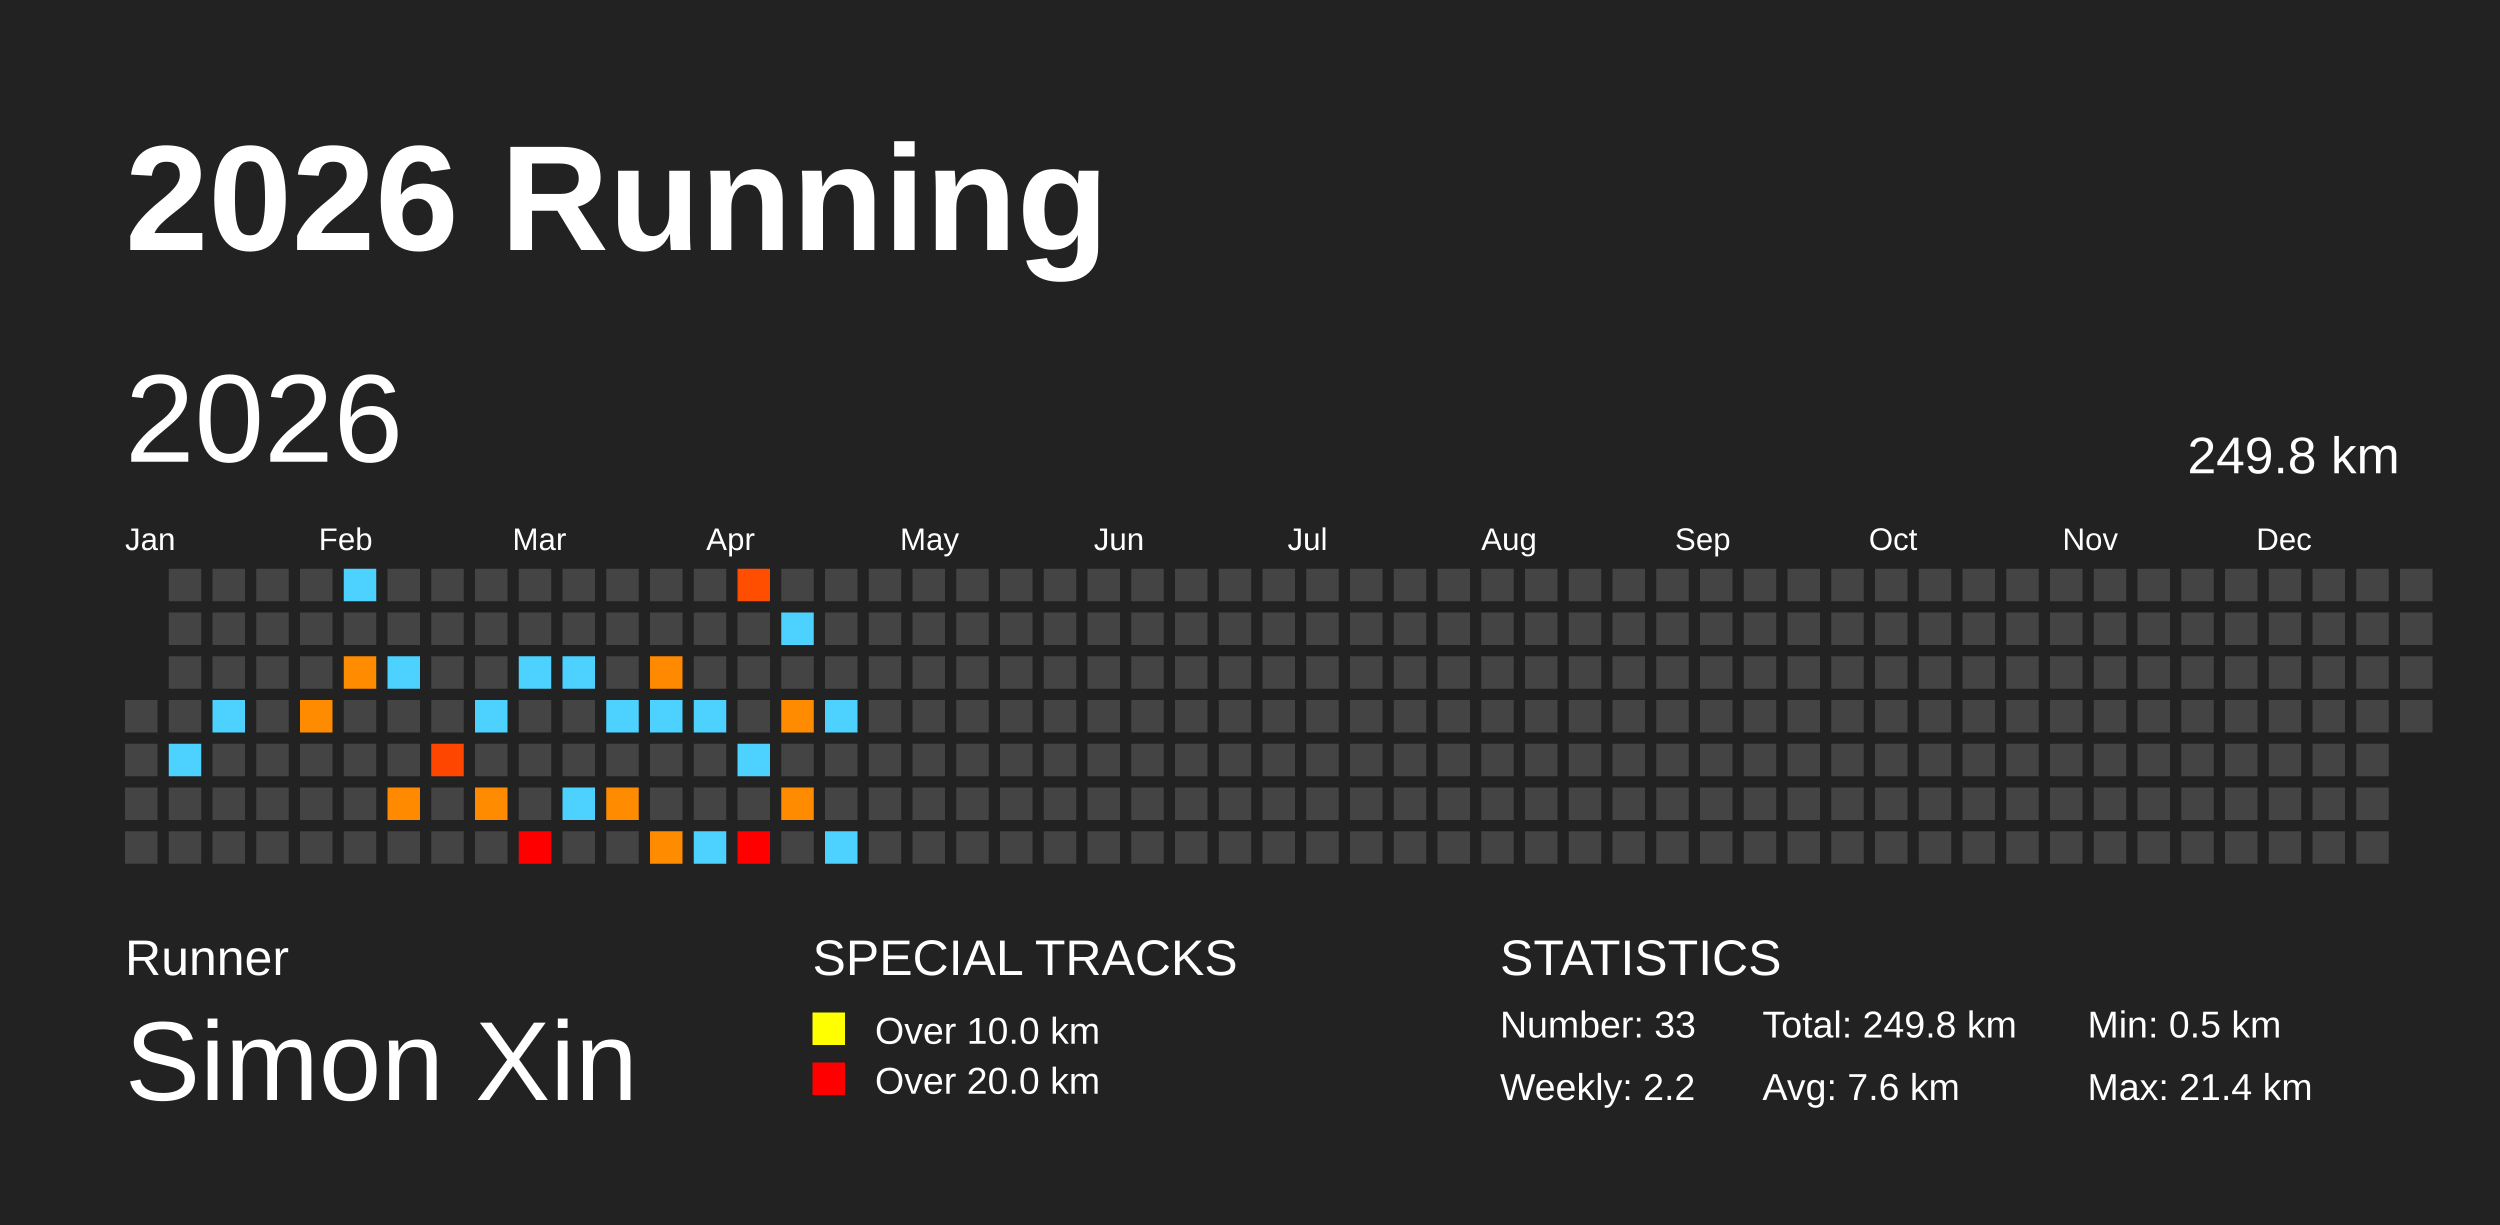
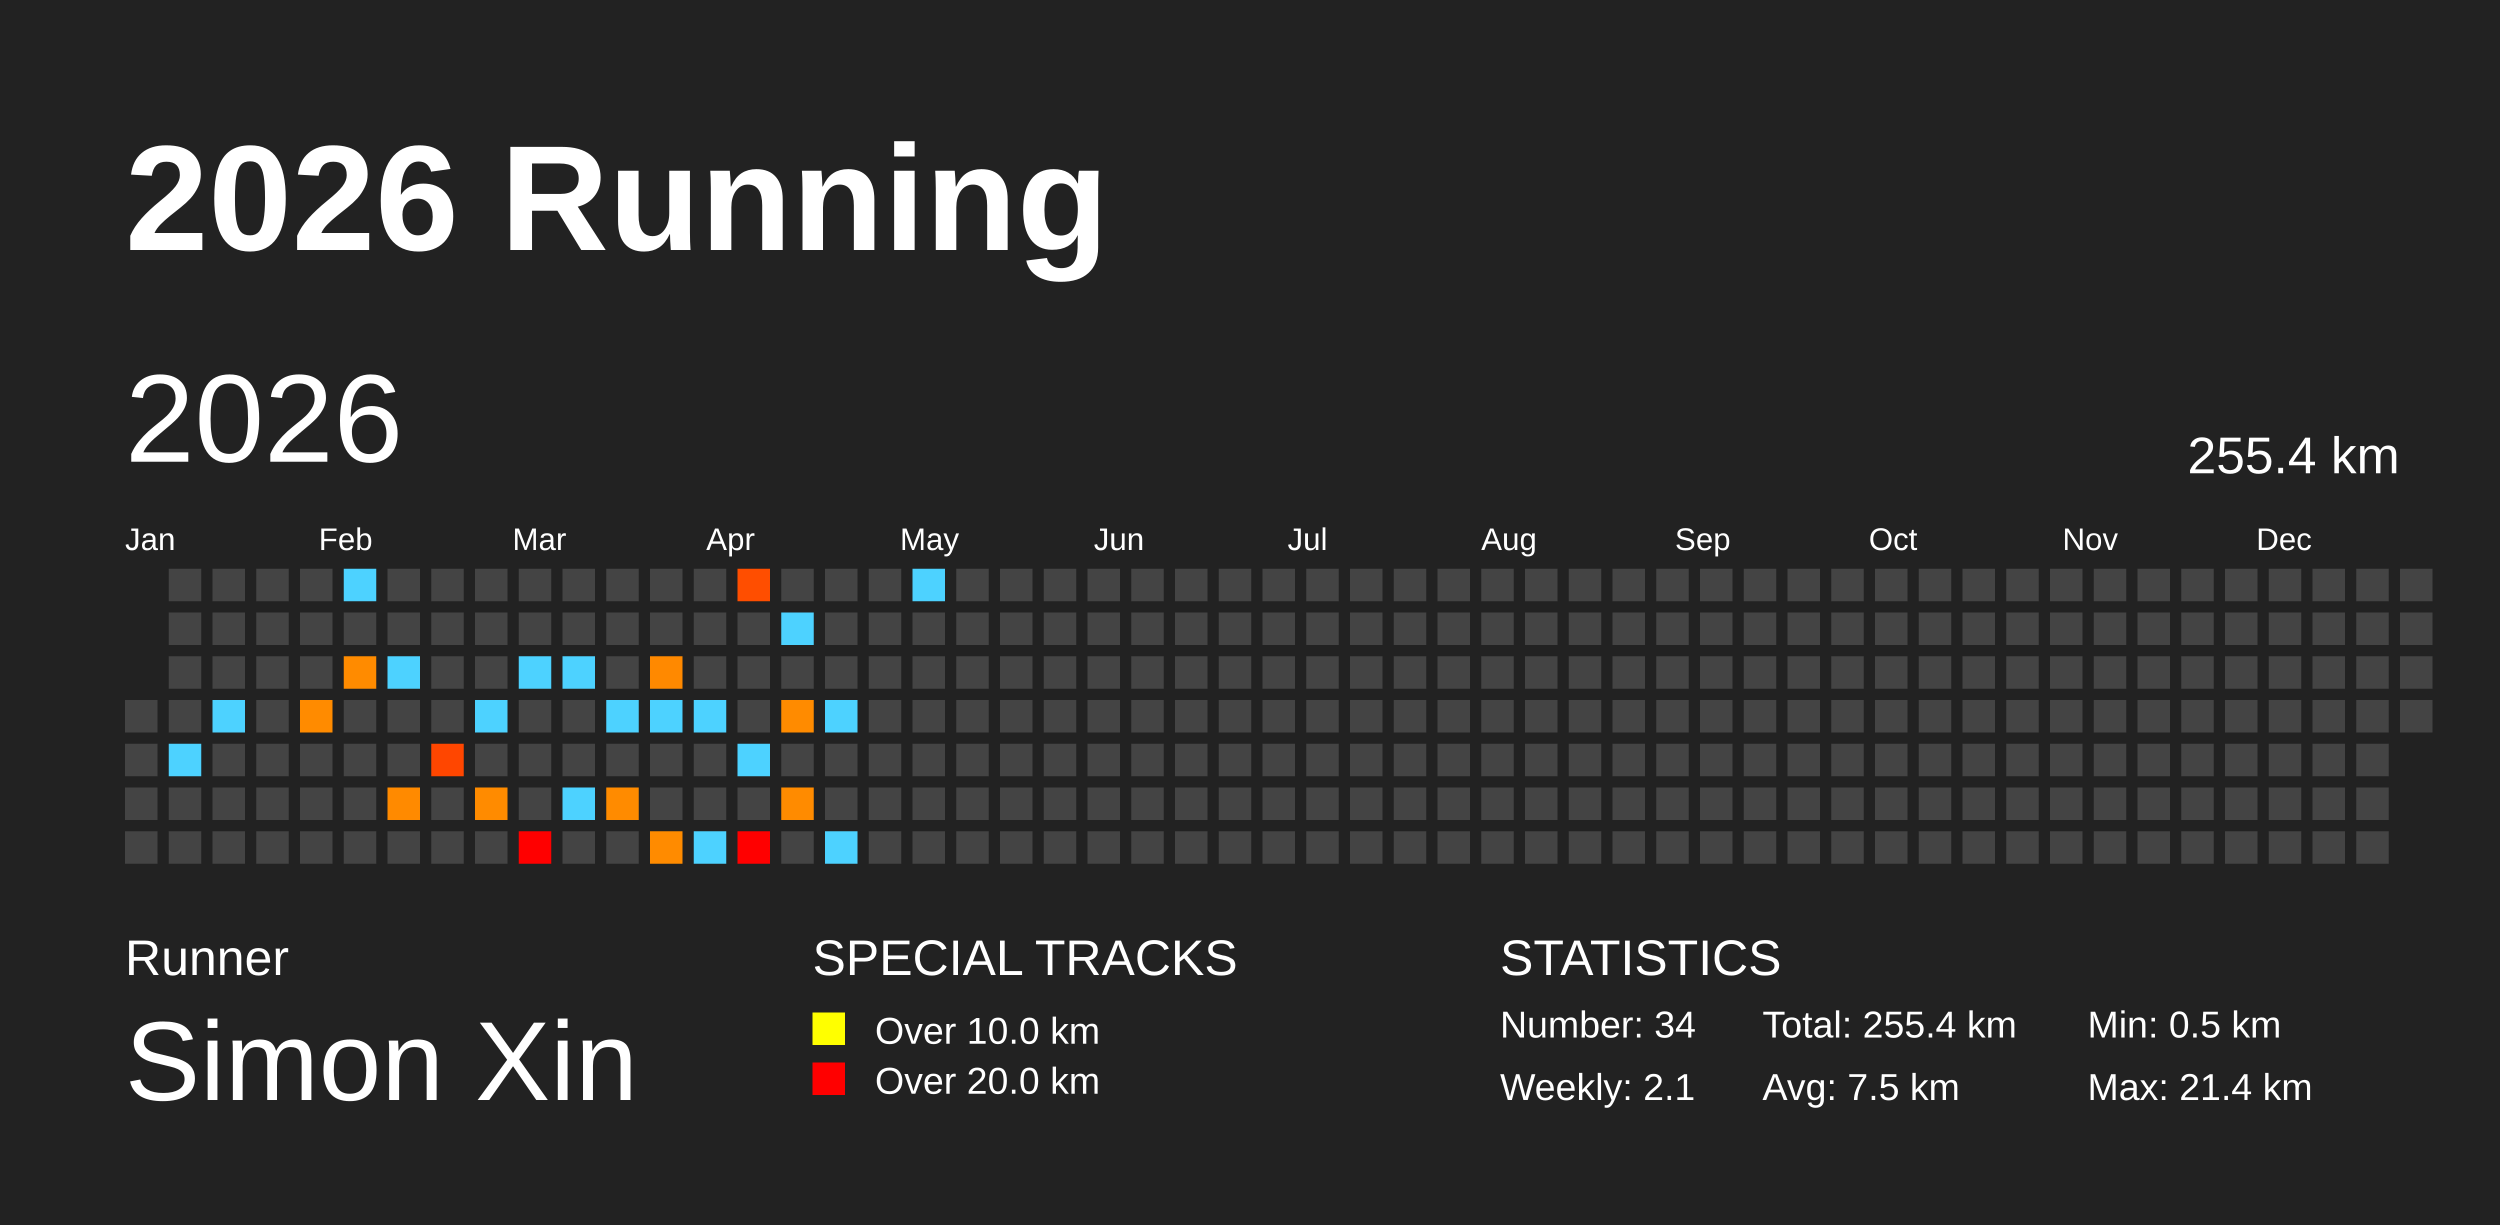
<svg xmlns="http://www.w3.org/2000/svg" baseProfile="full" height="98mm" version="1.1" viewBox="0,0,200,98" width="200mm">
  <defs />
  <rect fill="#222222" height="98" width="200" x="0" y="0" />
  <text fill="#FFFFFF" style="font-size:12px; font-family:Arial; font-weight:bold;" x="10" y="20">2026 Running</text>
  <text fill="#FFFFFF" style="font-size:4px; font-family:Arial" x="10" y="78">Runner</text>
  <text fill="#FFFFFF" style="font-size:9px; font-family:Arial" x="10" y="88">Simon Xin</text>
  <text fill="#FFFFFF" style="font-size:4px; font-family:Arial" x="65" y="78">SPECIAL TRACKS</text>
  <rect fill="yellow" height="2.6" width="2.6" x="65" y="81" />
  <text fill="#FFFFFF" style="font-size:3px; font-family:Arial" x="70" y="83.5">Over 10.0 km</text>
  <rect fill="red" height="2.6" width="2.6" x="65" y="85" />
  <text fill="#FFFFFF" style="font-size:3px; font-family:Arial" x="70" y="87.5">Over 20.0 km</text>
  <text fill="#FFFFFF" style="font-size:4px; font-family:Arial" x="120" y="78">STATISTICS</text>
-   <text fill="#FFFFFF" style="font-size:3px; font-family:Arial" x="120" y="83">Number: 33</text>
-   <text fill="#FFFFFF" style="font-size:3px; font-family:Arial" x="120" y="88">Weekly: 2.2</text>
-   <text fill="#FFFFFF" style="font-size:3px; font-family:Arial" x="141" y="83">Total: 249.8 km</text>
-   <text fill="#FFFFFF" style="font-size:3px; font-family:Arial" x="141" y="88">Avg: 7.6 km</text>
+   <text fill="#FFFFFF" style="font-size:3px; font-family:Arial" x="120" y="83">Number: 34</text>
+   <text fill="#FFFFFF" style="font-size:3px; font-family:Arial" x="120" y="88">Weekly: 2.1</text>
+   <text fill="#FFFFFF" style="font-size:3px; font-family:Arial" x="141" y="83">Total: 255.4 km</text>
+   <text fill="#FFFFFF" style="font-size:3px; font-family:Arial" x="141" y="88">Avg: 7.5 km</text>
  <text fill="#FFFFFF" style="font-size:3px; font-family:Arial" x="167" y="83">Min: 0.5 km</text>
  <text fill="#FFFFFF" style="font-size:3px; font-family:Arial" x="167" y="88">Max: 21.4 km</text>
  <text dominant-baseline="hanging" fill="#FFFFFF" style="font-size:10.0px; font-family:Arial;" x="10" y="30">2026</text>
-   <text dominant-baseline="hanging" fill="#FFFFFF" style="font-size:4.125px; font-family:Arial;" x="175" y="35">249.8 km</text>
+   <text dominant-baseline="hanging" fill="#FFFFFF" style="font-size:4.125px; font-family:Arial;" x="175" y="35">255.4 km</text>
  <text fill="#FFFFFF" style="font-size:2.5px; font-family:Arial" x="10.0" y="44">Jan</text>
  <text fill="#FFFFFF" style="font-size:2.5px; font-family:Arial" x="25.5" y="44">Feb</text>
  <text fill="#FFFFFF" style="font-size:2.5px; font-family:Arial" x="41.0" y="44">Mar</text>
  <text fill="#FFFFFF" style="font-size:2.5px; font-family:Arial" x="56.5" y="44">Apr</text>
  <text fill="#FFFFFF" style="font-size:2.5px; font-family:Arial" x="72.0" y="44">May</text>
  <text fill="#FFFFFF" style="font-size:2.5px; font-family:Arial" x="87.5" y="44">Jun</text>
  <text fill="#FFFFFF" style="font-size:2.5px; font-family:Arial" x="103.0" y="44">Jul</text>
  <text fill="#FFFFFF" style="font-size:2.5px; font-family:Arial" x="118.5" y="44">Aug</text>
  <text fill="#FFFFFF" style="font-size:2.5px; font-family:Arial" x="134.0" y="44">Sep</text>
  <text fill="#FFFFFF" style="font-size:2.5px; font-family:Arial" x="149.5" y="44">Oct</text>
  <text fill="#FFFFFF" style="font-size:2.5px; font-family:Arial" x="165.0" y="44">Nov</text>
  <text fill="#FFFFFF" style="font-size:2.5px; font-family:Arial" x="180.5" y="44">Dec</text>
  <rect fill="#444444" height="2.6" width="2.6" x="10.0" y="56.0" />
  <rect fill="#444444" height="2.6" width="2.6" x="10.0" y="59.5" />
  <rect fill="#444444" height="2.6" width="2.6" x="10.0" y="63.0" />
  <rect fill="#444444" height="2.6" width="2.6" x="10.0" y="66.5" />
  <rect fill="#444444" height="2.6" width="2.6" x="13.5" y="45.5" />
  <rect fill="#444444" height="2.6" width="2.6" x="13.5" y="49.0" />
  <rect fill="#444444" height="2.6" width="2.6" x="13.5" y="52.5" />
  <rect fill="#444444" height="2.6" width="2.6" x="13.5" y="56.0" />
  <rect fill="#4dd2ff" height="2.6" width="2.6" x="13.5" y="59.5" />
  <rect fill="#444444" height="2.6" width="2.6" x="13.5" y="63.0" />
  <rect fill="#444444" height="2.6" width="2.6" x="13.5" y="66.5" />
  <rect fill="#444444" height="2.6" width="2.6" x="17.0" y="45.5" />
  <rect fill="#444444" height="2.6" width="2.6" x="17.0" y="49.0" />
  <rect fill="#444444" height="2.6" width="2.6" x="17.0" y="52.5" />
  <rect fill="#4dd2ff" height="2.6" width="2.6" x="17.0" y="56.0" />
  <rect fill="#444444" height="2.6" width="2.6" x="17.0" y="59.5" />
  <rect fill="#444444" height="2.6" width="2.6" x="17.0" y="63.0" />
  <rect fill="#444444" height="2.6" width="2.6" x="17.0" y="66.5" />
  <rect fill="#444444" height="2.6" width="2.6" x="20.5" y="45.5" />
  <rect fill="#444444" height="2.6" width="2.6" x="20.5" y="49.0" />
  <rect fill="#444444" height="2.6" width="2.6" x="20.5" y="52.5" />
  <rect fill="#444444" height="2.6" width="2.6" x="20.5" y="56.0" />
  <rect fill="#444444" height="2.6" width="2.6" x="20.5" y="59.5" />
  <rect fill="#444444" height="2.6" width="2.6" x="20.5" y="63.0" />
  <rect fill="#444444" height="2.6" width="2.6" x="20.5" y="66.5" />
  <rect fill="#444444" height="2.6" width="2.6" x="24.0" y="45.5" />
  <rect fill="#444444" height="2.6" width="2.6" x="24.0" y="49.0" />
  <rect fill="#444444" height="2.6" width="2.6" x="24.0" y="52.5" />
  <rect fill="#ff8b00" height="2.6" width="2.6" x="24.0" y="56.0" />
  <rect fill="#444444" height="2.6" width="2.6" x="24.0" y="59.5" />
  <rect fill="#444444" height="2.6" width="2.6" x="24.0" y="63.0" />
  <rect fill="#444444" height="2.6" width="2.6" x="24.0" y="66.5" />
  <rect fill="#4dd2ff" height="2.6" width="2.6" x="27.5" y="45.5" />
  <rect fill="#444444" height="2.6" width="2.6" x="27.5" y="49.0" />
  <rect fill="#ff8b00" height="2.6" width="2.6" x="27.5" y="52.5" />
  <rect fill="#444444" height="2.6" width="2.6" x="27.5" y="56.0" />
  <rect fill="#444444" height="2.6" width="2.6" x="27.5" y="59.5" />
  <rect fill="#444444" height="2.6" width="2.6" x="27.5" y="63.0" />
  <rect fill="#444444" height="2.6" width="2.6" x="27.5" y="66.5" />
  <rect fill="#444444" height="2.6" width="2.6" x="31.0" y="45.5" />
  <rect fill="#444444" height="2.6" width="2.6" x="31.0" y="49.0" />
  <rect fill="#4dd2ff" height="2.6" width="2.6" x="31.0" y="52.5" />
  <rect fill="#444444" height="2.6" width="2.6" x="31.0" y="56.0" />
  <rect fill="#444444" height="2.6" width="2.6" x="31.0" y="59.5" />
  <rect fill="#ff8a00" height="2.6" width="2.6" x="31.0" y="63.0" />
  <rect fill="#444444" height="2.6" width="2.6" x="31.0" y="66.5" />
  <rect fill="#444444" height="2.6" width="2.6" x="34.5" y="45.5" />
  <rect fill="#444444" height="2.6" width="2.6" x="34.5" y="49.0" />
  <rect fill="#444444" height="2.6" width="2.6" x="34.5" y="52.5" />
  <rect fill="#444444" height="2.6" width="2.6" x="34.5" y="56.0" />
  <rect fill="#ff4600" height="2.6" width="2.6" x="34.5" y="59.5" />
  <rect fill="#444444" height="2.6" width="2.6" x="34.5" y="63.0" />
  <rect fill="#444444" height="2.6" width="2.6" x="34.5" y="66.5" />
  <rect fill="#444444" height="2.6" width="2.6" x="38.0" y="45.5" />
  <rect fill="#444444" height="2.6" width="2.6" x="38.0" y="49.0" />
  <rect fill="#444444" height="2.6" width="2.6" x="38.0" y="52.5" />
  <rect fill="#4dd2ff" height="2.6" width="2.6" x="38.0" y="56.0" />
  <rect fill="#444444" height="2.6" width="2.6" x="38.0" y="59.5" />
  <rect fill="#ff8b00" height="2.6" width="2.6" x="38.0" y="63.0" />
  <rect fill="#444444" height="2.6" width="2.6" x="38.0" y="66.5" />
  <rect fill="#444444" height="2.6" width="2.6" x="41.5" y="45.5" />
  <rect fill="#444444" height="2.6" width="2.6" x="41.5" y="49.0" />
  <rect fill="#4dd2ff" height="2.6" width="2.6" x="41.5" y="52.5" />
  <rect fill="#444444" height="2.6" width="2.6" x="41.5" y="56.0" />
  <rect fill="#444444" height="2.6" width="2.6" x="41.5" y="59.5" />
  <rect fill="#444444" height="2.6" width="2.6" x="41.5" y="63.0" />
  <rect fill="red" height="2.6" width="2.6" x="41.5" y="66.5" />
  <rect fill="#444444" height="2.6" width="2.6" x="45.0" y="45.5" />
  <rect fill="#444444" height="2.6" width="2.6" x="45.0" y="49.0" />
  <rect fill="#4dd2ff" height="2.6" width="2.6" x="45.0" y="52.5" />
  <rect fill="#444444" height="2.6" width="2.6" x="45.0" y="56.0" />
  <rect fill="#444444" height="2.6" width="2.6" x="45.0" y="59.5" />
  <rect fill="#4dd2ff" height="2.6" width="2.6" x="45.0" y="63.0" />
  <rect fill="#444444" height="2.6" width="2.6" x="45.0" y="66.5" />
  <rect fill="#444444" height="2.6" width="2.6" x="48.5" y="45.5" />
  <rect fill="#444444" height="2.6" width="2.6" x="48.5" y="49.0" />
  <rect fill="#444444" height="2.6" width="2.6" x="48.5" y="52.5" />
  <rect fill="#4dd2ff" height="2.6" width="2.6" x="48.5" y="56.0" />
  <rect fill="#444444" height="2.6" width="2.6" x="48.5" y="59.5" />
  <rect fill="#ff8b00" height="2.6" width="2.6" x="48.5" y="63.0" />
  <rect fill="#444444" height="2.6" width="2.6" x="48.5" y="66.5" />
  <rect fill="#444444" height="2.6" width="2.6" x="52.0" y="45.5" />
  <rect fill="#444444" height="2.6" width="2.6" x="52.0" y="49.0" />
  <rect fill="#ff8900" height="2.6" width="2.6" x="52.0" y="52.5" />
  <rect fill="#4dd2ff" height="2.6" width="2.6" x="52.0" y="56.0" />
  <rect fill="#444444" height="2.6" width="2.6" x="52.0" y="59.5" />
  <rect fill="#444444" height="2.6" width="2.6" x="52.0" y="63.0" />
  <rect fill="#ff8b00" height="2.6" width="2.6" x="52.0" y="66.5" />
  <rect fill="#444444" height="2.6" width="2.6" x="55.5" y="45.5" />
  <rect fill="#444444" height="2.6" width="2.6" x="55.5" y="49.0" />
  <rect fill="#444444" height="2.6" width="2.6" x="55.5" y="52.5" />
  <rect fill="#4dd2ff" height="2.6" width="2.6" x="55.5" y="56.0" />
  <rect fill="#444444" height="2.6" width="2.6" x="55.5" y="59.5" />
  <rect fill="#444444" height="2.6" width="2.6" x="55.5" y="63.0" />
  <rect fill="#4dd2ff" height="2.6" width="2.6" x="55.5" y="66.5" />
  <rect fill="#ff4e00" height="2.6" width="2.6" x="59.0" y="45.5" />
  <rect fill="#444444" height="2.6" width="2.6" x="59.0" y="49.0" />
  <rect fill="#444444" height="2.6" width="2.6" x="59.0" y="52.5" />
  <rect fill="#444444" height="2.6" width="2.6" x="59.0" y="56.0" />
  <rect fill="#4dd2ff" height="2.6" width="2.6" x="59.0" y="59.5" />
  <rect fill="#444444" height="2.6" width="2.6" x="59.0" y="63.0" />
  <rect fill="red" height="2.6" width="2.6" x="59.0" y="66.5" />
  <rect fill="#444444" height="2.6" width="2.6" x="62.5" y="45.5" />
  <rect fill="#4dd2ff" height="2.6" width="2.6" x="62.5" y="49.0" />
  <rect fill="#444444" height="2.6" width="2.6" x="62.5" y="52.5" />
  <rect fill="#ff8b00" height="2.6" width="2.6" x="62.5" y="56.0" />
  <rect fill="#444444" height="2.6" width="2.6" x="62.5" y="59.5" />
  <rect fill="#ff8b00" height="2.6" width="2.6" x="62.5" y="63.0" />
  <rect fill="#444444" height="2.6" width="2.6" x="62.5" y="66.5" />
  <rect fill="#444444" height="2.6" width="2.6" x="66.0" y="45.5" />
  <rect fill="#444444" height="2.6" width="2.6" x="66.0" y="49.0" />
  <rect fill="#444444" height="2.6" width="2.6" x="66.0" y="52.5" />
  <rect fill="#4dd2ff" height="2.6" width="2.6" x="66.0" y="56.0" />
  <rect fill="#444444" height="2.6" width="2.6" x="66.0" y="59.5" />
  <rect fill="#444444" height="2.6" width="2.6" x="66.0" y="63.0" />
  <rect fill="#4dd2ff" height="2.6" width="2.6" x="66.0" y="66.5" />
  <rect fill="#444444" height="2.6" width="2.6" x="69.5" y="45.5" />
  <rect fill="#444444" height="2.6" width="2.6" x="69.5" y="49.0" />
  <rect fill="#444444" height="2.6" width="2.6" x="69.5" y="52.5" />
  <rect fill="#444444" height="2.6" width="2.6" x="69.5" y="56.0" />
  <rect fill="#444444" height="2.6" width="2.6" x="69.5" y="59.5" />
  <rect fill="#444444" height="2.6" width="2.6" x="69.5" y="63.0" />
  <rect fill="#444444" height="2.6" width="2.6" x="69.5" y="66.5" />
-   <rect fill="#444444" height="2.6" width="2.6" x="73.0" y="45.5" />
+   <rect fill="#4dd2ff" height="2.6" width="2.6" x="73.0" y="45.5" />
  <rect fill="#444444" height="2.6" width="2.6" x="73.0" y="49.0" />
  <rect fill="#444444" height="2.6" width="2.6" x="73.0" y="52.5" />
  <rect fill="#444444" height="2.6" width="2.6" x="73.0" y="56.0" />
  <rect fill="#444444" height="2.6" width="2.6" x="73.0" y="59.5" />
  <rect fill="#444444" height="2.6" width="2.6" x="73.0" y="63.0" />
  <rect fill="#444444" height="2.6" width="2.6" x="73.0" y="66.5" />
  <rect fill="#444444" height="2.6" width="2.6" x="76.5" y="45.5" />
  <rect fill="#444444" height="2.6" width="2.6" x="76.5" y="49.0" />
  <rect fill="#444444" height="2.6" width="2.6" x="76.5" y="52.5" />
  <rect fill="#444444" height="2.6" width="2.6" x="76.5" y="56.0" />
  <rect fill="#444444" height="2.6" width="2.6" x="76.5" y="59.5" />
  <rect fill="#444444" height="2.6" width="2.6" x="76.5" y="63.0" />
  <rect fill="#444444" height="2.6" width="2.6" x="76.5" y="66.5" />
  <rect fill="#444444" height="2.6" width="2.6" x="80.0" y="45.5" />
  <rect fill="#444444" height="2.6" width="2.6" x="80.0" y="49.0" />
  <rect fill="#444444" height="2.6" width="2.6" x="80.0" y="52.5" />
  <rect fill="#444444" height="2.6" width="2.6" x="80.0" y="56.0" />
  <rect fill="#444444" height="2.6" width="2.6" x="80.0" y="59.5" />
  <rect fill="#444444" height="2.6" width="2.6" x="80.0" y="63.0" />
  <rect fill="#444444" height="2.6" width="2.6" x="80.0" y="66.5" />
  <rect fill="#444444" height="2.6" width="2.6" x="83.5" y="45.5" />
  <rect fill="#444444" height="2.6" width="2.6" x="83.5" y="49.0" />
  <rect fill="#444444" height="2.6" width="2.6" x="83.5" y="52.5" />
  <rect fill="#444444" height="2.6" width="2.6" x="83.5" y="56.0" />
  <rect fill="#444444" height="2.6" width="2.6" x="83.5" y="59.5" />
  <rect fill="#444444" height="2.6" width="2.6" x="83.5" y="63.0" />
  <rect fill="#444444" height="2.6" width="2.6" x="83.5" y="66.5" />
  <rect fill="#444444" height="2.6" width="2.6" x="87.0" y="45.5" />
  <rect fill="#444444" height="2.6" width="2.6" x="87.0" y="49.0" />
  <rect fill="#444444" height="2.6" width="2.6" x="87.0" y="52.5" />
  <rect fill="#444444" height="2.6" width="2.6" x="87.0" y="56.0" />
  <rect fill="#444444" height="2.6" width="2.6" x="87.0" y="59.5" />
  <rect fill="#444444" height="2.6" width="2.6" x="87.0" y="63.0" />
  <rect fill="#444444" height="2.6" width="2.6" x="87.0" y="66.5" />
  <rect fill="#444444" height="2.6" width="2.6" x="90.5" y="45.5" />
  <rect fill="#444444" height="2.6" width="2.6" x="90.5" y="49.0" />
  <rect fill="#444444" height="2.6" width="2.6" x="90.5" y="52.5" />
  <rect fill="#444444" height="2.6" width="2.6" x="90.5" y="56.0" />
  <rect fill="#444444" height="2.6" width="2.6" x="90.5" y="59.5" />
  <rect fill="#444444" height="2.6" width="2.6" x="90.5" y="63.0" />
  <rect fill="#444444" height="2.6" width="2.6" x="90.5" y="66.5" />
  <rect fill="#444444" height="2.6" width="2.6" x="94.0" y="45.5" />
  <rect fill="#444444" height="2.6" width="2.6" x="94.0" y="49.0" />
  <rect fill="#444444" height="2.6" width="2.6" x="94.0" y="52.5" />
  <rect fill="#444444" height="2.6" width="2.6" x="94.0" y="56.0" />
  <rect fill="#444444" height="2.6" width="2.6" x="94.0" y="59.5" />
  <rect fill="#444444" height="2.6" width="2.6" x="94.0" y="63.0" />
  <rect fill="#444444" height="2.6" width="2.6" x="94.0" y="66.5" />
  <rect fill="#444444" height="2.6" width="2.6" x="97.5" y="45.5" />
  <rect fill="#444444" height="2.6" width="2.6" x="97.5" y="49.0" />
  <rect fill="#444444" height="2.6" width="2.6" x="97.5" y="52.5" />
  <rect fill="#444444" height="2.6" width="2.6" x="97.5" y="56.0" />
  <rect fill="#444444" height="2.6" width="2.6" x="97.5" y="59.5" />
  <rect fill="#444444" height="2.6" width="2.6" x="97.5" y="63.0" />
  <rect fill="#444444" height="2.6" width="2.6" x="97.5" y="66.5" />
  <rect fill="#444444" height="2.6" width="2.6" x="101.0" y="45.5" />
  <rect fill="#444444" height="2.6" width="2.6" x="101.0" y="49.0" />
  <rect fill="#444444" height="2.6" width="2.6" x="101.0" y="52.5" />
  <rect fill="#444444" height="2.6" width="2.6" x="101.0" y="56.0" />
  <rect fill="#444444" height="2.6" width="2.6" x="101.0" y="59.5" />
  <rect fill="#444444" height="2.6" width="2.6" x="101.0" y="63.0" />
  <rect fill="#444444" height="2.6" width="2.6" x="101.0" y="66.5" />
  <rect fill="#444444" height="2.6" width="2.6" x="104.5" y="45.5" />
  <rect fill="#444444" height="2.6" width="2.6" x="104.5" y="49.0" />
  <rect fill="#444444" height="2.6" width="2.6" x="104.5" y="52.5" />
  <rect fill="#444444" height="2.6" width="2.6" x="104.5" y="56.0" />
  <rect fill="#444444" height="2.6" width="2.6" x="104.5" y="59.5" />
  <rect fill="#444444" height="2.6" width="2.6" x="104.5" y="63.0" />
  <rect fill="#444444" height="2.6" width="2.6" x="104.5" y="66.5" />
  <rect fill="#444444" height="2.6" width="2.6" x="108.0" y="45.5" />
  <rect fill="#444444" height="2.6" width="2.6" x="108.0" y="49.0" />
  <rect fill="#444444" height="2.6" width="2.6" x="108.0" y="52.5" />
  <rect fill="#444444" height="2.6" width="2.6" x="108.0" y="56.0" />
  <rect fill="#444444" height="2.6" width="2.6" x="108.0" y="59.5" />
  <rect fill="#444444" height="2.6" width="2.6" x="108.0" y="63.0" />
  <rect fill="#444444" height="2.6" width="2.6" x="108.0" y="66.5" />
  <rect fill="#444444" height="2.6" width="2.6" x="111.5" y="45.5" />
  <rect fill="#444444" height="2.6" width="2.6" x="111.5" y="49.0" />
  <rect fill="#444444" height="2.6" width="2.6" x="111.5" y="52.5" />
  <rect fill="#444444" height="2.6" width="2.6" x="111.5" y="56.0" />
  <rect fill="#444444" height="2.6" width="2.6" x="111.5" y="59.5" />
  <rect fill="#444444" height="2.6" width="2.6" x="111.5" y="63.0" />
  <rect fill="#444444" height="2.6" width="2.6" x="111.5" y="66.5" />
  <rect fill="#444444" height="2.6" width="2.6" x="115.0" y="45.5" />
  <rect fill="#444444" height="2.6" width="2.6" x="115.0" y="49.0" />
  <rect fill="#444444" height="2.6" width="2.6" x="115.0" y="52.5" />
  <rect fill="#444444" height="2.6" width="2.6" x="115.0" y="56.0" />
  <rect fill="#444444" height="2.6" width="2.6" x="115.0" y="59.5" />
  <rect fill="#444444" height="2.6" width="2.6" x="115.0" y="63.0" />
  <rect fill="#444444" height="2.6" width="2.6" x="115.0" y="66.5" />
  <rect fill="#444444" height="2.6" width="2.6" x="118.5" y="45.5" />
  <rect fill="#444444" height="2.6" width="2.6" x="118.5" y="49.0" />
  <rect fill="#444444" height="2.6" width="2.6" x="118.5" y="52.5" />
  <rect fill="#444444" height="2.6" width="2.6" x="118.5" y="56.0" />
  <rect fill="#444444" height="2.6" width="2.6" x="118.5" y="59.5" />
  <rect fill="#444444" height="2.6" width="2.6" x="118.5" y="63.0" />
  <rect fill="#444444" height="2.6" width="2.6" x="118.5" y="66.5" />
  <rect fill="#444444" height="2.6" width="2.6" x="122.0" y="45.5" />
  <rect fill="#444444" height="2.6" width="2.6" x="122.0" y="49.0" />
  <rect fill="#444444" height="2.6" width="2.6" x="122.0" y="52.5" />
  <rect fill="#444444" height="2.6" width="2.6" x="122.0" y="56.0" />
  <rect fill="#444444" height="2.6" width="2.6" x="122.0" y="59.5" />
  <rect fill="#444444" height="2.6" width="2.6" x="122.0" y="63.0" />
  <rect fill="#444444" height="2.6" width="2.6" x="122.0" y="66.5" />
  <rect fill="#444444" height="2.6" width="2.6" x="125.5" y="45.5" />
  <rect fill="#444444" height="2.6" width="2.6" x="125.5" y="49.0" />
  <rect fill="#444444" height="2.6" width="2.6" x="125.5" y="52.5" />
  <rect fill="#444444" height="2.6" width="2.6" x="125.5" y="56.0" />
  <rect fill="#444444" height="2.6" width="2.6" x="125.5" y="59.5" />
  <rect fill="#444444" height="2.6" width="2.6" x="125.5" y="63.0" />
  <rect fill="#444444" height="2.6" width="2.6" x="125.5" y="66.5" />
  <rect fill="#444444" height="2.6" width="2.6" x="129.0" y="45.5" />
  <rect fill="#444444" height="2.6" width="2.6" x="129.0" y="49.0" />
  <rect fill="#444444" height="2.6" width="2.6" x="129.0" y="52.5" />
  <rect fill="#444444" height="2.6" width="2.6" x="129.0" y="56.0" />
  <rect fill="#444444" height="2.6" width="2.6" x="129.0" y="59.5" />
  <rect fill="#444444" height="2.6" width="2.6" x="129.0" y="63.0" />
  <rect fill="#444444" height="2.6" width="2.6" x="129.0" y="66.5" />
  <rect fill="#444444" height="2.6" width="2.6" x="132.5" y="45.5" />
  <rect fill="#444444" height="2.6" width="2.6" x="132.5" y="49.0" />
  <rect fill="#444444" height="2.6" width="2.6" x="132.5" y="52.5" />
  <rect fill="#444444" height="2.6" width="2.6" x="132.5" y="56.0" />
  <rect fill="#444444" height="2.6" width="2.6" x="132.5" y="59.5" />
  <rect fill="#444444" height="2.6" width="2.6" x="132.5" y="63.0" />
  <rect fill="#444444" height="2.6" width="2.6" x="132.5" y="66.5" />
  <rect fill="#444444" height="2.6" width="2.6" x="136.0" y="45.5" />
  <rect fill="#444444" height="2.6" width="2.6" x="136.0" y="49.0" />
  <rect fill="#444444" height="2.6" width="2.6" x="136.0" y="52.5" />
  <rect fill="#444444" height="2.6" width="2.6" x="136.0" y="56.0" />
  <rect fill="#444444" height="2.6" width="2.6" x="136.0" y="59.5" />
  <rect fill="#444444" height="2.6" width="2.6" x="136.0" y="63.0" />
  <rect fill="#444444" height="2.6" width="2.6" x="136.0" y="66.5" />
  <rect fill="#444444" height="2.6" width="2.6" x="139.5" y="45.5" />
  <rect fill="#444444" height="2.6" width="2.6" x="139.5" y="49.0" />
  <rect fill="#444444" height="2.6" width="2.6" x="139.5" y="52.5" />
  <rect fill="#444444" height="2.6" width="2.6" x="139.5" y="56.0" />
  <rect fill="#444444" height="2.6" width="2.6" x="139.5" y="59.5" />
  <rect fill="#444444" height="2.6" width="2.6" x="139.5" y="63.0" />
  <rect fill="#444444" height="2.6" width="2.6" x="139.5" y="66.5" />
  <rect fill="#444444" height="2.6" width="2.6" x="143.0" y="45.5" />
  <rect fill="#444444" height="2.6" width="2.6" x="143.0" y="49.0" />
  <rect fill="#444444" height="2.6" width="2.6" x="143.0" y="52.5" />
  <rect fill="#444444" height="2.6" width="2.6" x="143.0" y="56.0" />
  <rect fill="#444444" height="2.6" width="2.6" x="143.0" y="59.5" />
  <rect fill="#444444" height="2.6" width="2.6" x="143.0" y="63.0" />
  <rect fill="#444444" height="2.6" width="2.6" x="143.0" y="66.5" />
  <rect fill="#444444" height="2.6" width="2.6" x="146.5" y="45.5" />
  <rect fill="#444444" height="2.6" width="2.6" x="146.5" y="49.0" />
  <rect fill="#444444" height="2.6" width="2.6" x="146.5" y="52.5" />
  <rect fill="#444444" height="2.6" width="2.6" x="146.5" y="56.0" />
  <rect fill="#444444" height="2.6" width="2.6" x="146.5" y="59.5" />
  <rect fill="#444444" height="2.6" width="2.6" x="146.5" y="63.0" />
  <rect fill="#444444" height="2.6" width="2.6" x="146.5" y="66.5" />
  <rect fill="#444444" height="2.6" width="2.6" x="150.0" y="45.5" />
  <rect fill="#444444" height="2.6" width="2.6" x="150.0" y="49.0" />
  <rect fill="#444444" height="2.6" width="2.6" x="150.0" y="52.5" />
  <rect fill="#444444" height="2.6" width="2.6" x="150.0" y="56.0" />
  <rect fill="#444444" height="2.6" width="2.6" x="150.0" y="59.5" />
  <rect fill="#444444" height="2.6" width="2.6" x="150.0" y="63.0" />
  <rect fill="#444444" height="2.6" width="2.6" x="150.0" y="66.5" />
  <rect fill="#444444" height="2.6" width="2.6" x="153.5" y="45.5" />
  <rect fill="#444444" height="2.6" width="2.6" x="153.5" y="49.0" />
  <rect fill="#444444" height="2.6" width="2.6" x="153.5" y="52.5" />
  <rect fill="#444444" height="2.6" width="2.6" x="153.5" y="56.0" />
  <rect fill="#444444" height="2.6" width="2.6" x="153.5" y="59.5" />
  <rect fill="#444444" height="2.6" width="2.6" x="153.5" y="63.0" />
  <rect fill="#444444" height="2.6" width="2.6" x="153.5" y="66.5" />
  <rect fill="#444444" height="2.6" width="2.6" x="157.0" y="45.5" />
  <rect fill="#444444" height="2.6" width="2.6" x="157.0" y="49.0" />
  <rect fill="#444444" height="2.6" width="2.6" x="157.0" y="52.5" />
  <rect fill="#444444" height="2.6" width="2.6" x="157.0" y="56.0" />
  <rect fill="#444444" height="2.6" width="2.6" x="157.0" y="59.5" />
  <rect fill="#444444" height="2.6" width="2.6" x="157.0" y="63.0" />
  <rect fill="#444444" height="2.6" width="2.6" x="157.0" y="66.5" />
  <rect fill="#444444" height="2.6" width="2.6" x="160.5" y="45.5" />
  <rect fill="#444444" height="2.6" width="2.6" x="160.5" y="49.0" />
  <rect fill="#444444" height="2.6" width="2.6" x="160.5" y="52.5" />
  <rect fill="#444444" height="2.6" width="2.6" x="160.5" y="56.0" />
  <rect fill="#444444" height="2.6" width="2.6" x="160.5" y="59.5" />
  <rect fill="#444444" height="2.6" width="2.6" x="160.5" y="63.0" />
  <rect fill="#444444" height="2.6" width="2.6" x="160.5" y="66.5" />
  <rect fill="#444444" height="2.6" width="2.6" x="164.0" y="45.5" />
  <rect fill="#444444" height="2.6" width="2.6" x="164.0" y="49.0" />
  <rect fill="#444444" height="2.6" width="2.6" x="164.0" y="52.5" />
  <rect fill="#444444" height="2.6" width="2.6" x="164.0" y="56.0" />
  <rect fill="#444444" height="2.6" width="2.6" x="164.0" y="59.5" />
  <rect fill="#444444" height="2.6" width="2.6" x="164.0" y="63.0" />
  <rect fill="#444444" height="2.6" width="2.6" x="164.0" y="66.5" />
  <rect fill="#444444" height="2.6" width="2.6" x="167.5" y="45.5" />
  <rect fill="#444444" height="2.6" width="2.6" x="167.5" y="49.0" />
  <rect fill="#444444" height="2.6" width="2.6" x="167.5" y="52.5" />
  <rect fill="#444444" height="2.6" width="2.6" x="167.5" y="56.0" />
  <rect fill="#444444" height="2.6" width="2.6" x="167.5" y="59.5" />
  <rect fill="#444444" height="2.6" width="2.6" x="167.5" y="63.0" />
  <rect fill="#444444" height="2.6" width="2.6" x="167.5" y="66.5" />
  <rect fill="#444444" height="2.6" width="2.6" x="171.0" y="45.5" />
  <rect fill="#444444" height="2.6" width="2.6" x="171.0" y="49.0" />
  <rect fill="#444444" height="2.6" width="2.6" x="171.0" y="52.5" />
  <rect fill="#444444" height="2.6" width="2.6" x="171.0" y="56.0" />
  <rect fill="#444444" height="2.6" width="2.6" x="171.0" y="59.5" />
  <rect fill="#444444" height="2.6" width="2.6" x="171.0" y="63.0" />
  <rect fill="#444444" height="2.6" width="2.6" x="171.0" y="66.5" />
  <rect fill="#444444" height="2.6" width="2.6" x="174.5" y="45.5" />
  <rect fill="#444444" height="2.6" width="2.6" x="174.5" y="49.0" />
  <rect fill="#444444" height="2.6" width="2.6" x="174.5" y="52.5" />
  <rect fill="#444444" height="2.6" width="2.6" x="174.5" y="56.0" />
  <rect fill="#444444" height="2.6" width="2.6" x="174.5" y="59.5" />
  <rect fill="#444444" height="2.6" width="2.6" x="174.5" y="63.0" />
  <rect fill="#444444" height="2.6" width="2.6" x="174.5" y="66.5" />
  <rect fill="#444444" height="2.6" width="2.6" x="178.0" y="45.5" />
  <rect fill="#444444" height="2.6" width="2.6" x="178.0" y="49.0" />
  <rect fill="#444444" height="2.6" width="2.6" x="178.0" y="52.5" />
  <rect fill="#444444" height="2.6" width="2.6" x="178.0" y="56.0" />
  <rect fill="#444444" height="2.6" width="2.6" x="178.0" y="59.5" />
  <rect fill="#444444" height="2.6" width="2.6" x="178.0" y="63.0" />
  <rect fill="#444444" height="2.6" width="2.6" x="178.0" y="66.5" />
  <rect fill="#444444" height="2.6" width="2.6" x="181.5" y="45.5" />
  <rect fill="#444444" height="2.6" width="2.6" x="181.5" y="49.0" />
  <rect fill="#444444" height="2.6" width="2.6" x="181.5" y="52.5" />
  <rect fill="#444444" height="2.6" width="2.6" x="181.5" y="56.0" />
  <rect fill="#444444" height="2.6" width="2.6" x="181.5" y="59.5" />
  <rect fill="#444444" height="2.6" width="2.6" x="181.5" y="63.0" />
  <rect fill="#444444" height="2.6" width="2.6" x="181.5" y="66.5" />
  <rect fill="#444444" height="2.6" width="2.6" x="185.0" y="45.5" />
  <rect fill="#444444" height="2.6" width="2.6" x="185.0" y="49.0" />
  <rect fill="#444444" height="2.6" width="2.6" x="185.0" y="52.5" />
  <rect fill="#444444" height="2.6" width="2.6" x="185.0" y="56.0" />
  <rect fill="#444444" height="2.6" width="2.6" x="185.0" y="59.5" />
  <rect fill="#444444" height="2.6" width="2.6" x="185.0" y="63.0" />
  <rect fill="#444444" height="2.6" width="2.6" x="185.0" y="66.5" />
  <rect fill="#444444" height="2.6" width="2.6" x="188.5" y="45.5" />
  <rect fill="#444444" height="2.6" width="2.6" x="188.5" y="49.0" />
  <rect fill="#444444" height="2.6" width="2.6" x="188.5" y="52.5" />
  <rect fill="#444444" height="2.6" width="2.6" x="188.5" y="56.0" />
  <rect fill="#444444" height="2.6" width="2.6" x="188.5" y="59.5" />
  <rect fill="#444444" height="2.6" width="2.6" x="188.5" y="63.0" />
  <rect fill="#444444" height="2.6" width="2.6" x="188.5" y="66.5" />
  <rect fill="#444444" height="2.6" width="2.6" x="192.0" y="45.5" />
  <rect fill="#444444" height="2.6" width="2.6" x="192.0" y="49.0" />
  <rect fill="#444444" height="2.6" width="2.6" x="192.0" y="52.5" />
  <rect fill="#444444" height="2.6" width="2.6" x="192.0" y="56.0" />
</svg>
